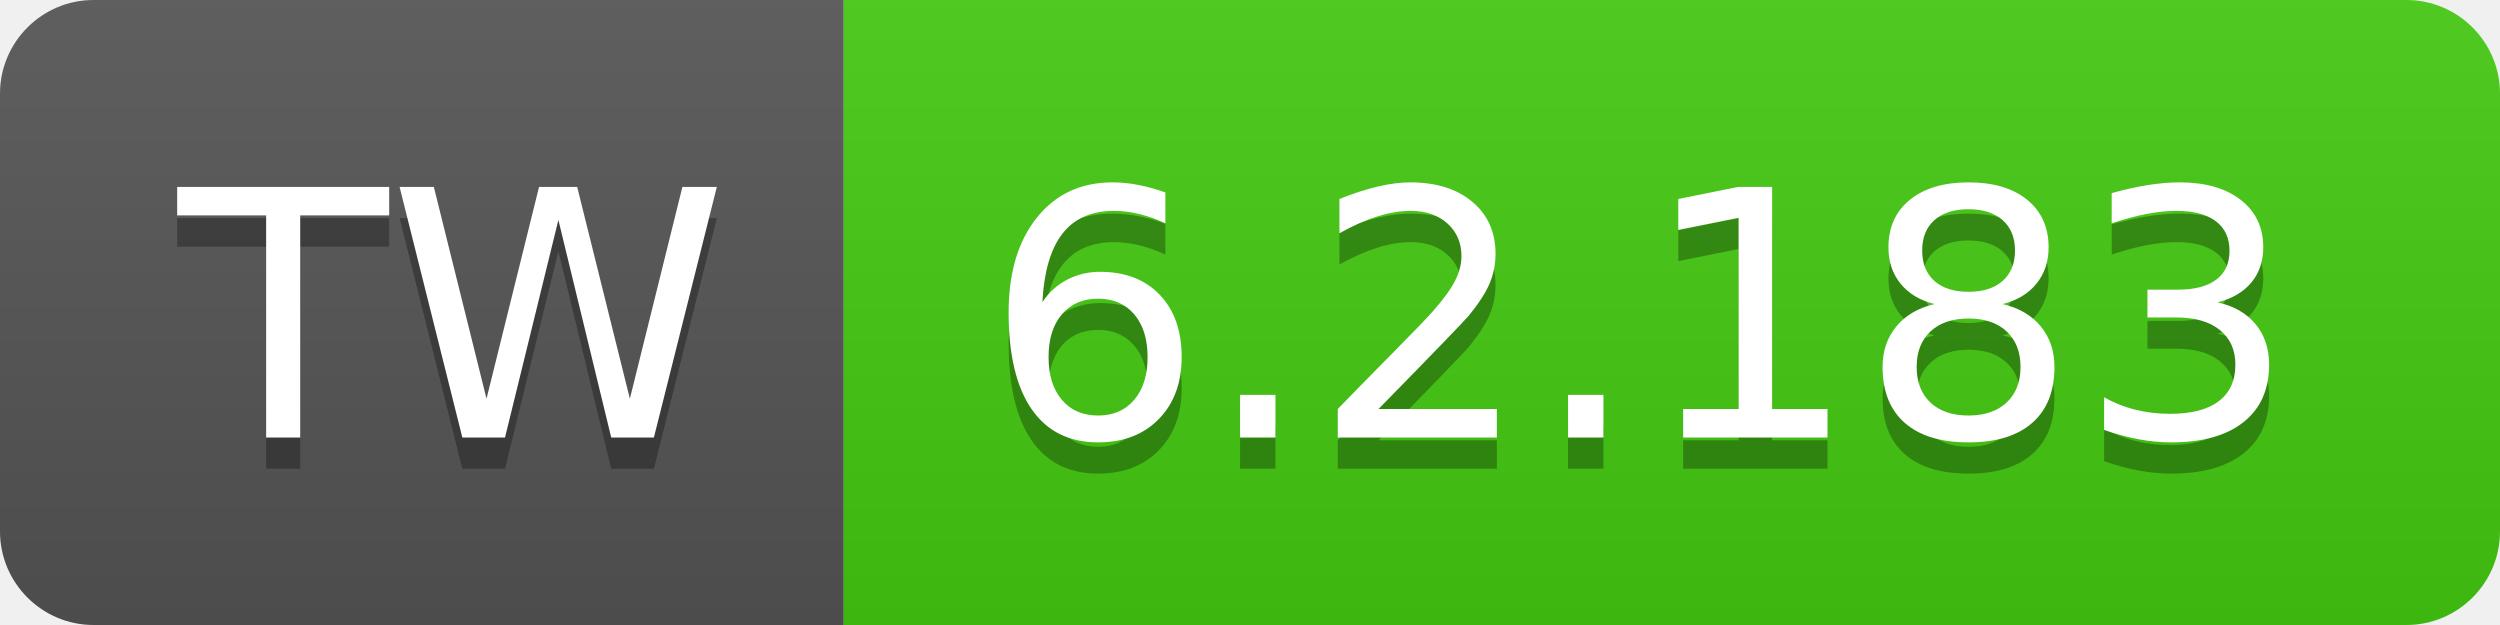
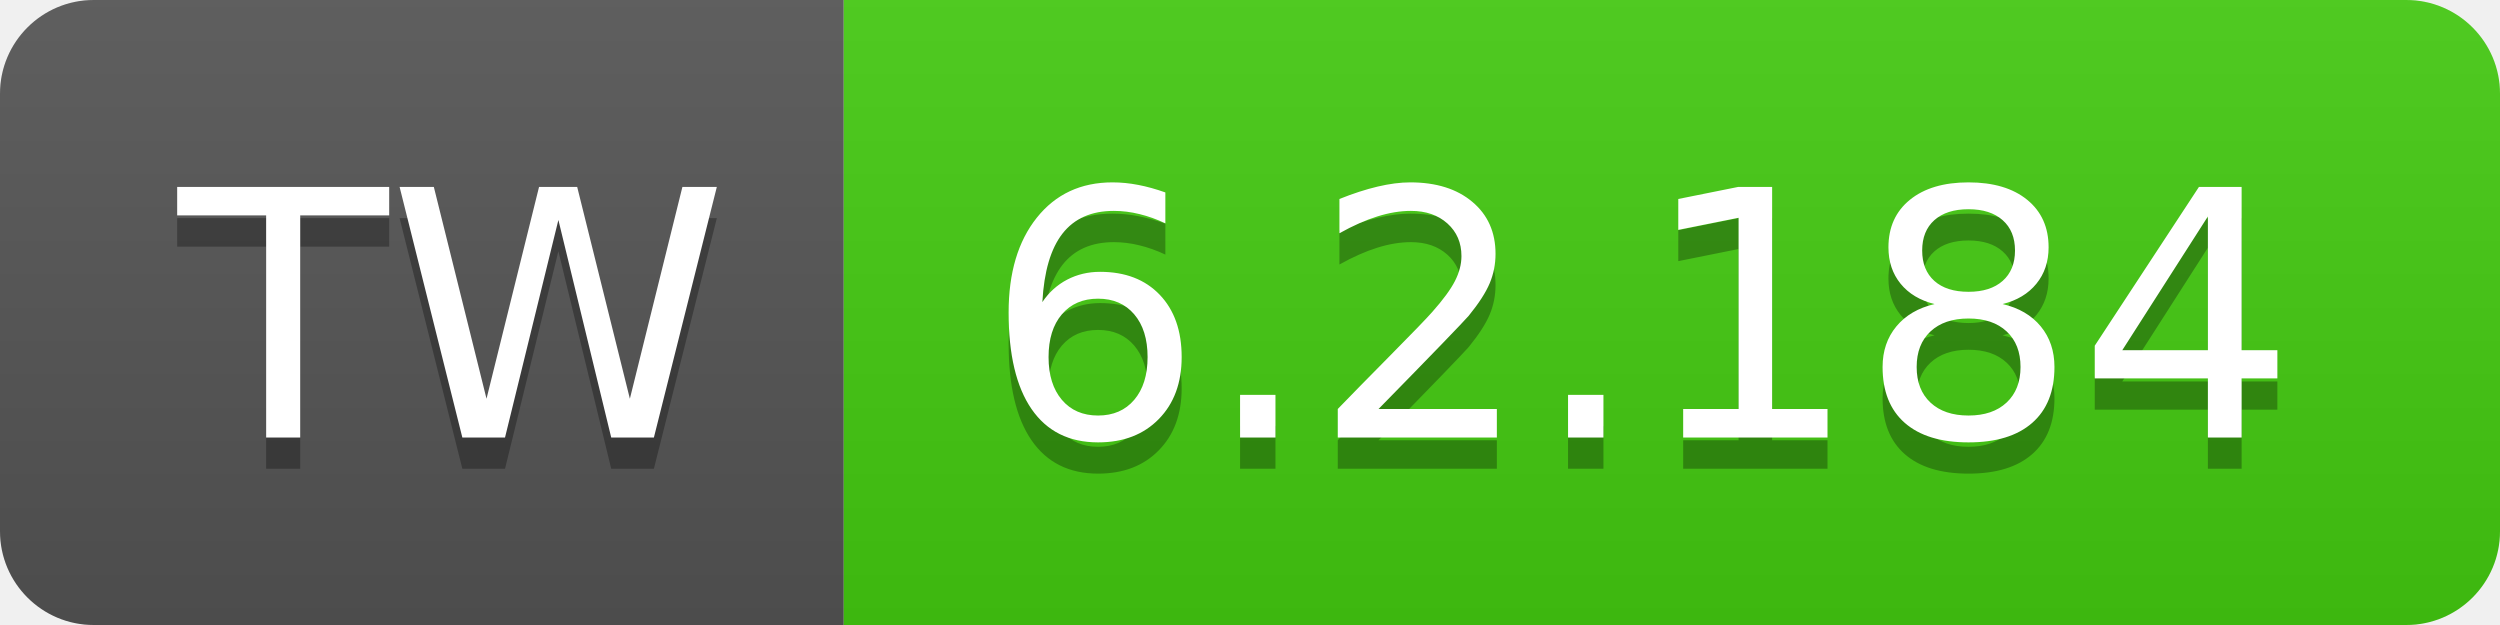
- <svg xmlns="http://www.w3.org/2000/svg" width="80" height="20" role="img" aria-label="TW: 6.2.183">
+ <svg xmlns="http://www.w3.org/2000/svg" width="80" height="20" role="img" aria-label="TW: 6.2.184">
  <linearGradient id="s" x2="0" y2="100%">
    <stop offset="0" stop-color="#bbb" stop-opacity=".1" />
    <stop offset="1" stop-opacity=".1" />
  </linearGradient>
  <clipPath id="r">
    <rect width="80" height="20" rx="3" fill="#fff" />
  </clipPath>
  <g clip-path="url(#r)">
    <rect width="27" height="20" fill="#555" />
    <rect x="27" width="53" height="20" fill="#4c1" />
    <rect width="80" height="20" fill="url(#s)" />
  </g>
  <g fill="#fff" text-anchor="middle" font-family="Verdana,Geneva,DejaVu Sans,sans-serif" text-rendering="geometricPrecision" font-size="110">
    <text aria-hidden="true" x="145" y="150" fill="#010101" fill-opacity=".3" transform="scale(.1)" textLength="170">TW</text>
    <text x="145" y="140" transform="scale(.1)" fill="#fff" textLength="170">TW</text>
-     <text aria-hidden="true" x="525" y="150" fill="#010101" fill-opacity=".3" transform="scale(.1)" textLength="430">6.2.183</text>
-     <text x="525" y="140" transform="scale(.1)" fill="#fff" textLength="430">6.2.183</text>
+     <text aria-hidden="true" x="525" y="150" fill="#010101" fill-opacity=".3" transform="scale(.1)" textLength="430">6.2.184</text>
+     <text x="525" y="140" transform="scale(.1)" fill="#fff" textLength="430">6.2.184</text>
  </g>
</svg>
